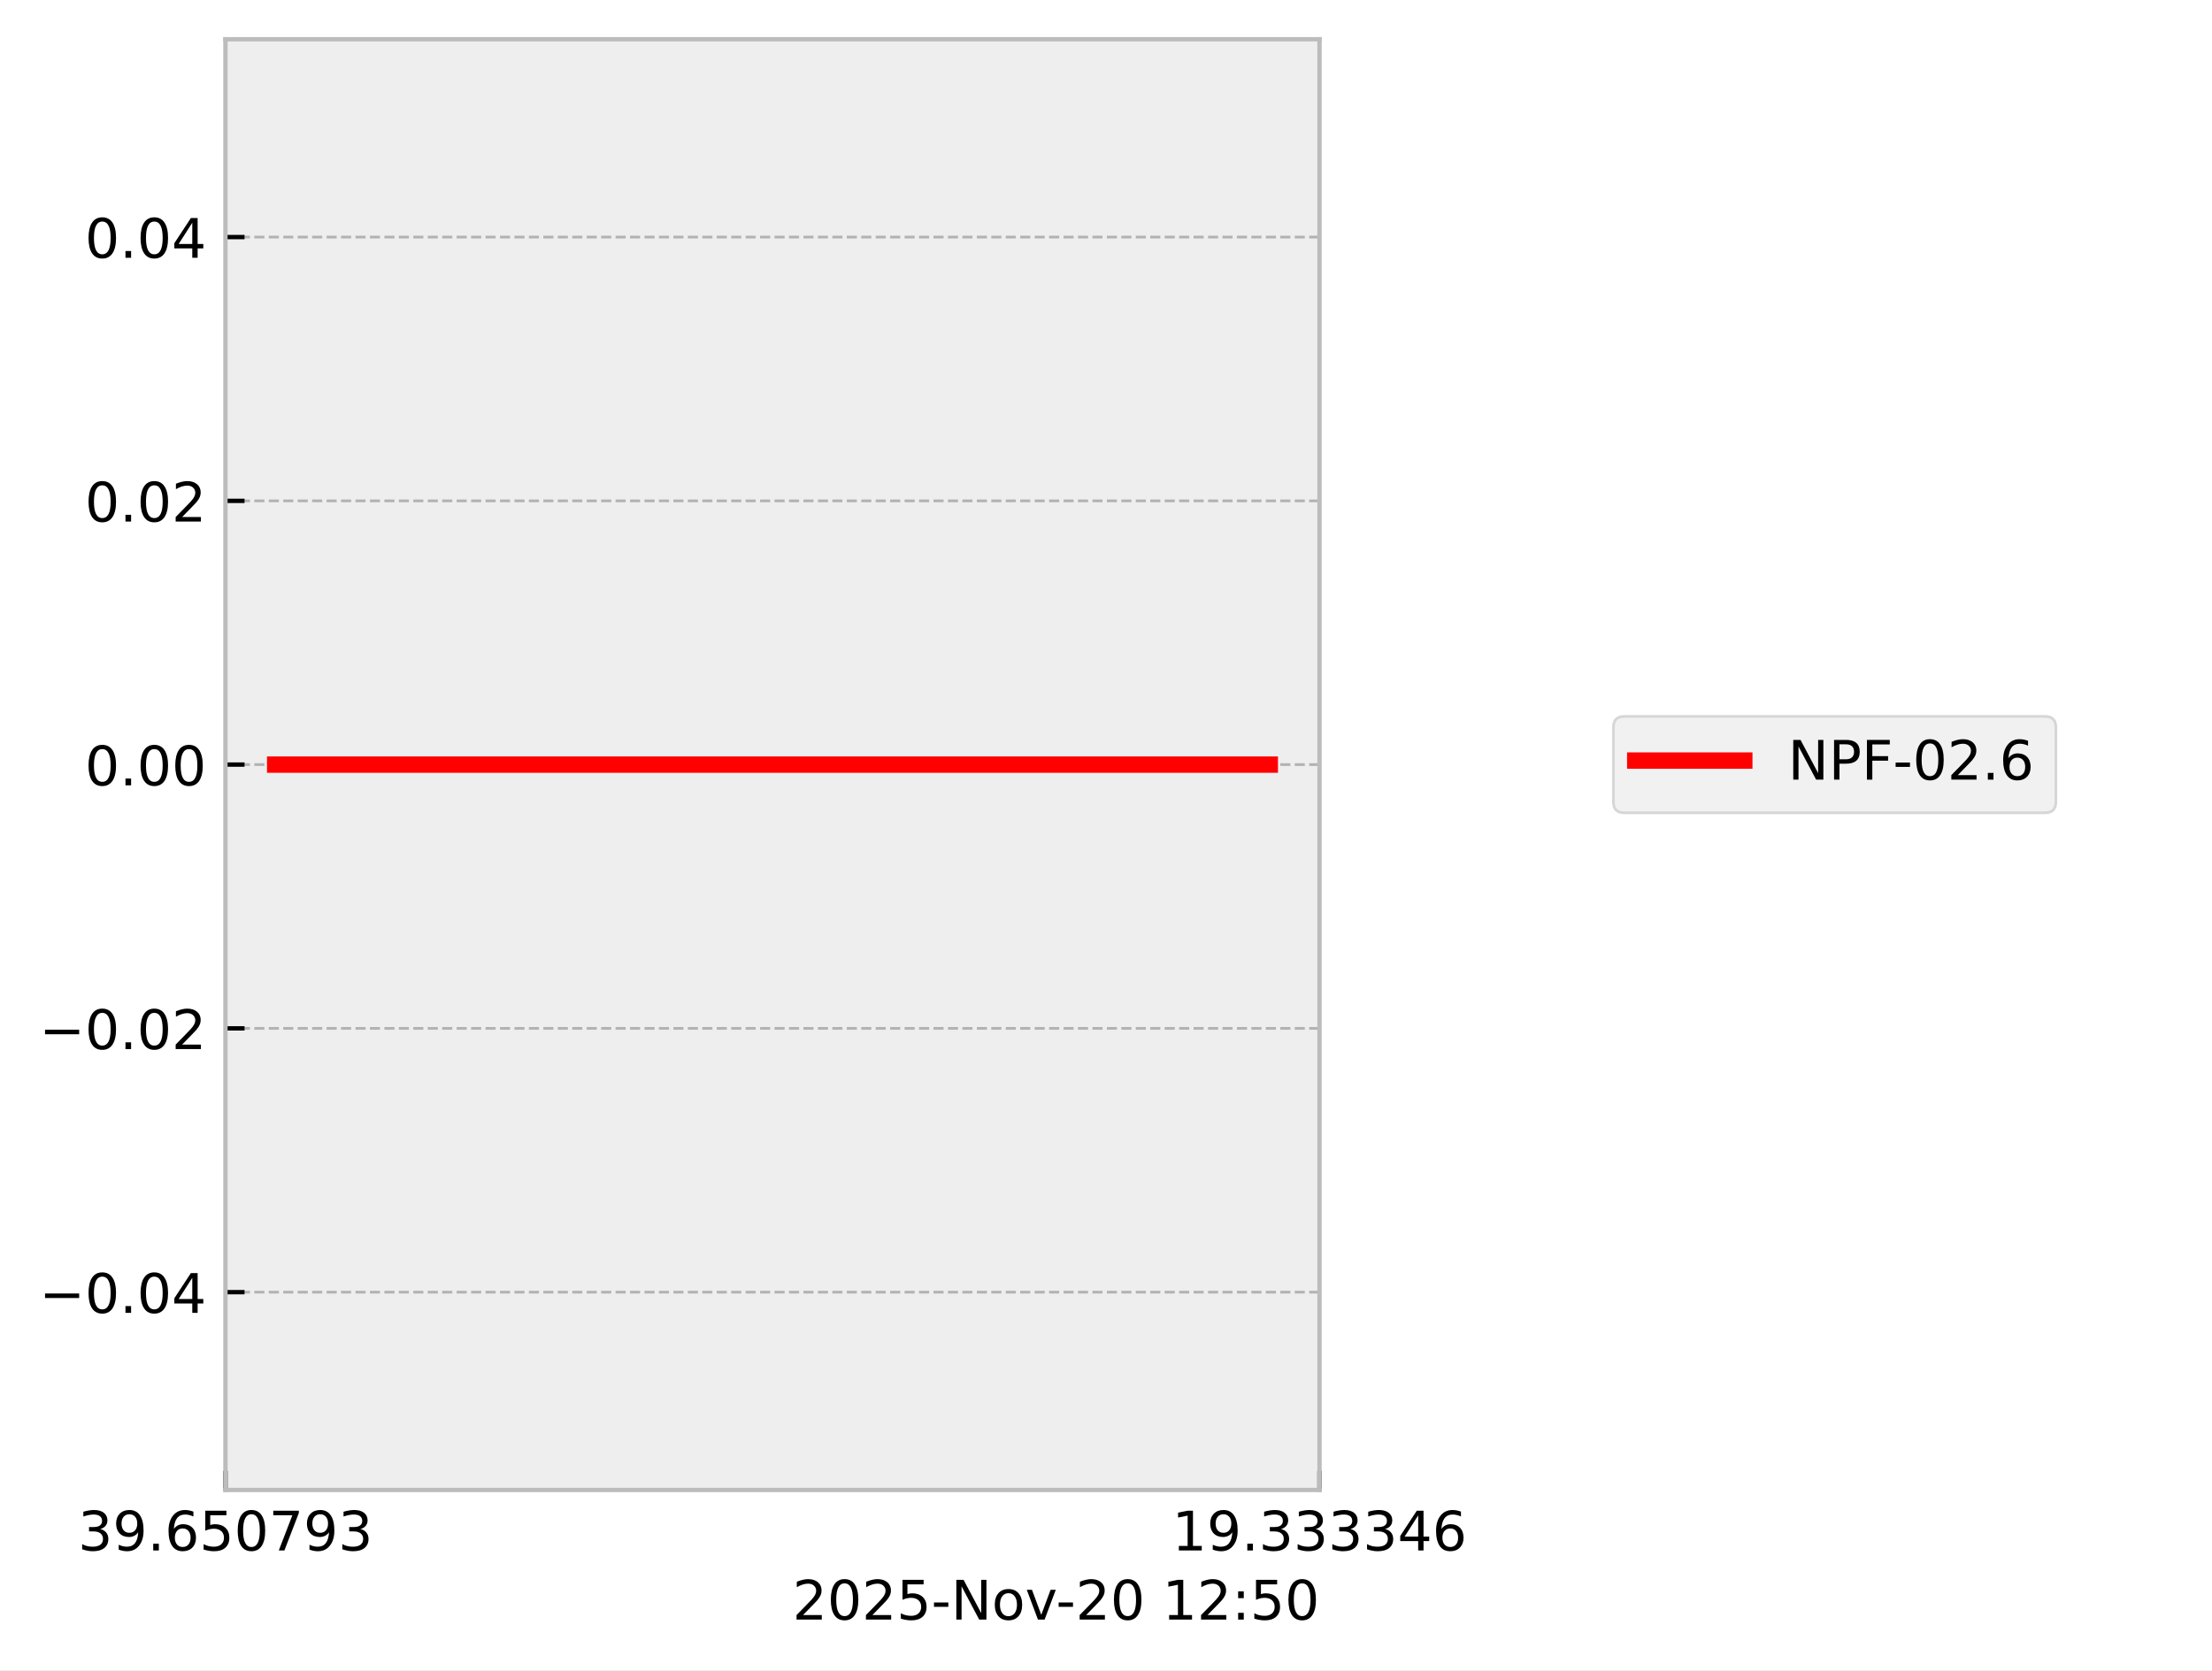
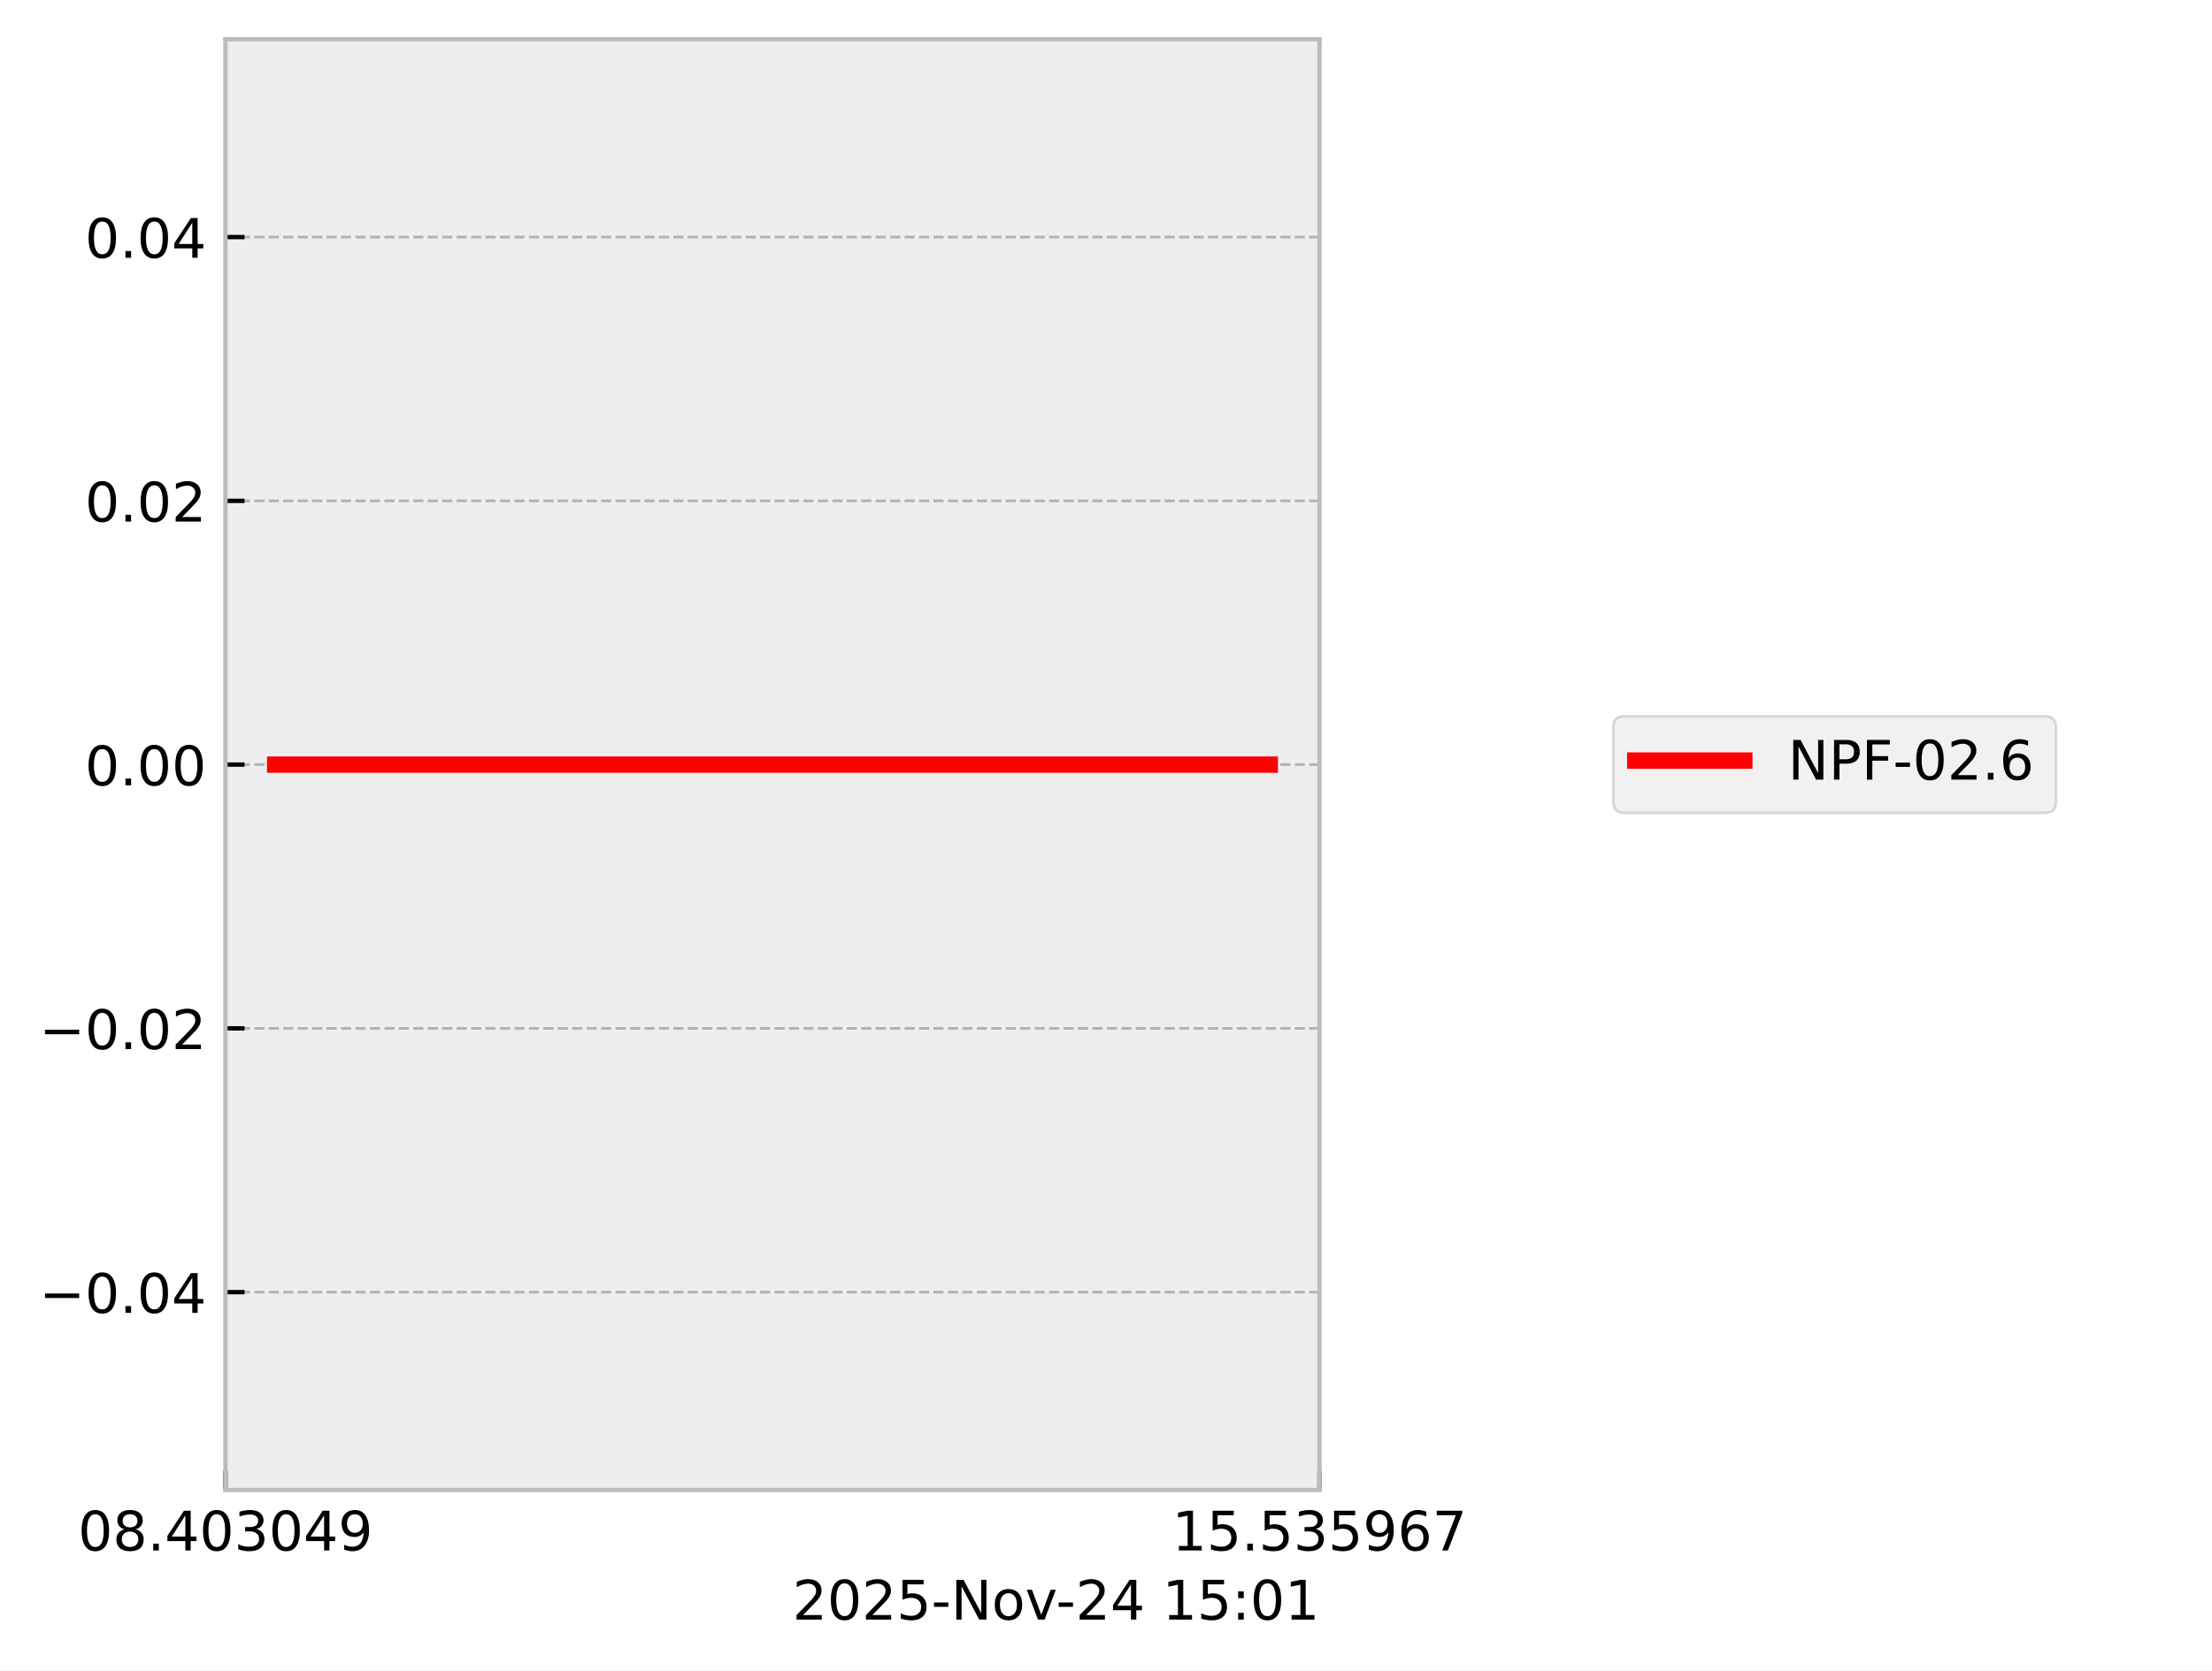
<svg xmlns="http://www.w3.org/2000/svg" xmlns:xlink="http://www.w3.org/1999/xlink" width="405.665pt" height="306.368pt" viewBox="0 0 405.665 306.368" version="1.1">
  <defs>
    <style type="text/css">*{stroke-linejoin: round; stroke-linecap: butt}</style>
  </defs>
  <g id="figure_1">
    <g id="patch_1">
      <path d="M 0 306.368  L 405.665 306.368  L 405.665 0  L 0 0  z " style="fill: #ffffff" />
    </g>
    <g id="axes_1">
      <g id="patch_2">
        <path d="M 41.345 273.312  L 241.991 273.312  L 241.991 7.2  L 41.345 7.2  z " style="fill: #eeeeee" />
      </g>
      <g id="matplotlib.axis_1">
        <g id="xtick_1">
          <g id="line2d_1">
-             <path d="M 41.345 273.312  L 41.345 7.2  " clip-path="url(#p7c7e0010f4)" style="fill: none; stroke-dasharray: 1.85,0.8; stroke-dashoffset: 0; stroke: #b2b2b2; stroke-width: 0.5" />
+             <path d="M 41.345 273.312  L 41.345 7.2  " clip-path="url(#p991f3b44c1)" style="fill: none; stroke-dasharray: 1.85,0.8; stroke-dashoffset: 0; stroke: #b2b2b2; stroke-width: 0.5" />
          </g>
          <g id="line2d_2">
            <defs>
-               <path id="mb84f24e80a" d="M 0 0  L 0 -3.5  " style="stroke: #000000; stroke-width: 0.8" />
-             </defs>
-             <g>
-               <use xlink:href="#mb84f24e80a" x="41.345" y="273.312" style="stroke: #000000; stroke-width: 0.8" />
+               <path id="m0d3991c99d" d="M 0 0  L 0 -3.5  " style="stroke: #000000; stroke-width: 0.8" />
+             </defs>
+             <g>
+               <use xlink:href="#m0d3991c99d" x="41.345" y="273.312" style="stroke: #000000; stroke-width: 0.8" />
            </g>
          </g>
          <g id="text_1">
            <g transform="translate(14.30625 284.4104) scale(0.1 -0.1)">
              <defs>
+                 <path id="DejaVuSans-30" d="M 2034 4250  Q 1547 4250 1301 3770  Q 1056 3291 1056 2328  Q 1056 1369 1301 889  Q 1547 409 2034 409  Q 2525 409 2770 889  Q 3016 1369 3016 2328  Q 3016 3291 2770 3770  Q 2525 4250 2034 4250  z M 2034 4750  Q 2819 4750 3233 4129  Q 3647 3509 3647 2328  Q 3647 1150 3233 529  Q 2819 -91 2034 -91  Q 1250 -91 836 529  Q 422 1150 422 2328  Q 422 3509 836 4129  Q 1250 4750 2034 4750  z " transform="scale(0.015625)" />
+                 <path id="DejaVuSans-38" d="M 2034 2216  Q 1584 2216 1326 1975  Q 1069 1734 1069 1313  Q 1069 891 1326 650  Q 1584 409 2034 409  Q 2484 409 2743 651  Q 3003 894 3003 1313  Q 3003 1734 2745 1975  Q 2488 2216 2034 2216  z M 1403 2484  Q 997 2584 770 2862  Q 544 3141 544 3541  Q 544 4100 942 4425  Q 1341 4750 2034 4750  Q 2731 4750 3128 4425  Q 3525 4100 3525 3541  Q 3525 3141 3298 2862  Q 3072 2584 2669 2484  Q 3125 2378 3379 2068  Q 3634 1759 3634 1313  Q 3634 634 3220 271  Q 2806 -91 2034 -91  Q 1263 -91 848 271  Q 434 634 434 1313  Q 434 1759 690 2068  Q 947 2378 1403 2484  z M 1172 3481  Q 1172 3119 1398 2916  Q 1625 2713 2034 2713  Q 2441 2713 2670 2916  Q 2900 3119 2900 3481  Q 2900 3844 2670 4047  Q 2441 4250 2034 4250  Q 1625 4250 1398 4047  Q 1172 3844 1172 3481  z " transform="scale(0.015625)" />
+                 <path id="DejaVuSans-2e" d="M 684 794  L 1344 794  L 1344 0  L 684 0  L 684 794  z " transform="scale(0.015625)" />
+                 <path id="DejaVuSans-34" d="M 2419 4116  L 825 1625  L 2419 1625  L 2419 4116  z M 2253 4666  L 3047 4666  L 3047 1625  L 3713 1625  L 3713 1100  L 3047 1100  L 3047 0  L 2419 0  L 2419 1100  L 313 1100  L 313 1709  L 2253 4666  z " transform="scale(0.015625)" />
                <path id="DejaVuSans-33" d="M 2597 2516  Q 3050 2419 3304 2112  Q 3559 1806 3559 1356  Q 3559 666 3084 287  Q 2609 -91 1734 -91  Q 1441 -91 1130 -33  Q 819 25 488 141  L 488 750  Q 750 597 1062 519  Q 1375 441 1716 441  Q 2309 441 2620 675  Q 2931 909 2931 1356  Q 2931 1769 2642 2001  Q 2353 2234 1838 2234  L 1294 2234  L 1294 2753  L 1863 2753  Q 2328 2753 2575 2939  Q 2822 3125 2822 3475  Q 2822 3834 2567 4026  Q 2313 4219 1838 4219  Q 1578 4219 1281 4162  Q 984 4106 628 3988  L 628 4550  Q 988 4650 1302 4700  Q 1616 4750 1894 4750  Q 2613 4750 3031 4423  Q 3450 4097 3450 3541  Q 3450 3153 3228 2886  Q 3006 2619 2597 2516  z " transform="scale(0.015625)" />
                <path id="DejaVuSans-39" d="M 703 97  L 703 672  Q 941 559 1184 500  Q 1428 441 1663 441  Q 2288 441 2617 861  Q 2947 1281 2994 2138  Q 2813 1869 2534 1725  Q 2256 1581 1919 1581  Q 1219 1581 811 2004  Q 403 2428 403 3163  Q 403 3881 828 4315  Q 1253 4750 1959 4750  Q 2769 4750 3195 4129  Q 3622 3509 3622 2328  Q 3622 1225 3098 567  Q 2575 -91 1691 -91  Q 1453 -91 1209 -44  Q 966 3 703 97  z M 1959 2075  Q 2384 2075 2632 2365  Q 2881 2656 2881 3163  Q 2881 3666 2632 3958  Q 2384 4250 1959 4250  Q 1534 4250 1286 3958  Q 1038 3666 1038 3163  Q 1038 2656 1286 2365  Q 1534 2075 1959 2075  z " transform="scale(0.015625)" />
-                 <path id="DejaVuSans-2e" d="M 684 794  L 1344 794  L 1344 0  L 684 0  L 684 794  z " transform="scale(0.015625)" />
-                 <path id="DejaVuSans-36" d="M 2113 2584  Q 1688 2584 1439 2293  Q 1191 2003 1191 1497  Q 1191 994 1439 701  Q 1688 409 2113 409  Q 2538 409 2786 701  Q 3034 994 3034 1497  Q 3034 2003 2786 2293  Q 2538 2584 2113 2584  z M 3366 4563  L 3366 3988  Q 3128 4100 2886 4159  Q 2644 4219 2406 4219  Q 1781 4219 1451 3797  Q 1122 3375 1075 2522  Q 1259 2794 1537 2939  Q 1816 3084 2150 3084  Q 2853 3084 3261 2657  Q 3669 2231 3669 1497  Q 3669 778 3244 343  Q 2819 -91 2113 -91  Q 1303 -91 875 529  Q 447 1150 447 2328  Q 447 3434 972 4092  Q 1497 4750 2381 4750  Q 2619 4750 2861 4703  Q 3103 4656 3366 4563  z " transform="scale(0.015625)" />
-                 <path id="DejaVuSans-35" d="M 691 4666  L 3169 4666  L 3169 4134  L 1269 4134  L 1269 2991  Q 1406 3038 1543 3061  Q 1681 3084 1819 3084  Q 2600 3084 3056 2656  Q 3513 2228 3513 1497  Q 3513 744 3044 326  Q 2575 -91 1722 -91  Q 1428 -91 1123 -41  Q 819 9 494 109  L 494 744  Q 775 591 1075 516  Q 1375 441 1709 441  Q 2250 441 2565 725  Q 2881 1009 2881 1497  Q 2881 1984 2565 2268  Q 2250 2553 1709 2553  Q 1456 2553 1204 2497  Q 953 2441 691 2322  L 691 4666  z " transform="scale(0.015625)" />
-                 <path id="DejaVuSans-30" d="M 2034 4250  Q 1547 4250 1301 3770  Q 1056 3291 1056 2328  Q 1056 1369 1301 889  Q 1547 409 2034 409  Q 2525 409 2770 889  Q 3016 1369 3016 2328  Q 3016 3291 2770 3770  Q 2525 4250 2034 4250  z M 2034 4750  Q 2819 4750 3233 4129  Q 3647 3509 3647 2328  Q 3647 1150 3233 529  Q 2819 -91 2034 -91  Q 1250 -91 836 529  Q 422 1150 422 2328  Q 422 3509 836 4129  Q 1250 4750 2034 4750  z " transform="scale(0.015625)" />
-                 <path id="DejaVuSans-37" d="M 525 4666  L 3525 4666  L 3525 4397  L 1831 0  L 1172 0  L 2766 4134  L 525 4134  L 525 4666  z " transform="scale(0.015625)" />
              </defs>
-               <use xlink:href="#DejaVuSans-33" />
-               <use xlink:href="#DejaVuSans-39" transform="translate(63.62305 0)" />
+               <use xlink:href="#DejaVuSans-30" />
+               <use xlink:href="#DejaVuSans-38" transform="translate(63.62305 0)" />
              <use xlink:href="#DejaVuSans-2e" transform="translate(127.2461 0)" />
-               <use xlink:href="#DejaVuSans-36" transform="translate(159.0332 0)" />
-               <use xlink:href="#DejaVuSans-35" transform="translate(222.6562 0)" />
-               <use xlink:href="#DejaVuSans-30" transform="translate(286.2793 0)" />
-               <use xlink:href="#DejaVuSans-37" transform="translate(349.9023 0)" />
-               <use xlink:href="#DejaVuSans-39" transform="translate(413.5254 0)" />
-               <use xlink:href="#DejaVuSans-33" transform="translate(477.1484 0)" />
+               <use xlink:href="#DejaVuSans-34" transform="translate(159.0332 0)" />
+               <use xlink:href="#DejaVuSans-30" transform="translate(222.6562 0)" />
+               <use xlink:href="#DejaVuSans-33" transform="translate(286.2793 0)" />
+               <use xlink:href="#DejaVuSans-30" transform="translate(349.9023 0)" />
+               <use xlink:href="#DejaVuSans-34" transform="translate(413.5254 0)" />
+               <use xlink:href="#DejaVuSans-39" transform="translate(477.1484 0)" />
            </g>
          </g>
        </g>
        <g id="xtick_2">
          <g id="line2d_3">
-             <path d="M 241.991 273.312  L 241.991 7.2  " clip-path="url(#p7c7e0010f4)" style="fill: none; stroke-dasharray: 1.85,0.8; stroke-dashoffset: 0; stroke: #b2b2b2; stroke-width: 0.5" />
+             <path d="M 241.991 273.312  L 241.991 7.2  " clip-path="url(#p991f3b44c1)" style="fill: none; stroke-dasharray: 1.85,0.8; stroke-dashoffset: 0; stroke: #b2b2b2; stroke-width: 0.5" />
          </g>
          <g id="line2d_4">
            <g>
-               <use xlink:href="#mb84f24e80a" x="241.991" y="273.312" style="stroke: #000000; stroke-width: 0.8" />
+               <use xlink:href="#m0d3991c99d" x="241.991" y="273.312" style="stroke: #000000; stroke-width: 0.8" />
            </g>
          </g>
          <g id="text_2">
            <g transform="translate(214.9522 284.4104) scale(0.1 -0.1)">
              <defs>
                <path id="DejaVuSans-31" d="M 794 531  L 1825 531  L 1825 4091  L 703 3866  L 703 4441  L 1819 4666  L 2450 4666  L 2450 531  L 3481 531  L 3481 0  L 794 0  L 794 531  z " transform="scale(0.015625)" />
-                 <path id="DejaVuSans-34" d="M 2419 4116  L 825 1625  L 2419 1625  L 2419 4116  z M 2253 4666  L 3047 4666  L 3047 1625  L 3713 1625  L 3713 1100  L 3047 1100  L 3047 0  L 2419 0  L 2419 1100  L 313 1100  L 313 1709  L 2253 4666  z " transform="scale(0.015625)" />
+                 <path id="DejaVuSans-35" d="M 691 4666  L 3169 4666  L 3169 4134  L 1269 4134  L 1269 2991  Q 1406 3038 1543 3061  Q 1681 3084 1819 3084  Q 2600 3084 3056 2656  Q 3513 2228 3513 1497  Q 3513 744 3044 326  Q 2575 -91 1722 -91  Q 1428 -91 1123 -41  Q 819 9 494 109  L 494 744  Q 775 591 1075 516  Q 1375 441 1709 441  Q 2250 441 2565 725  Q 2881 1009 2881 1497  Q 2881 1984 2565 2268  Q 2250 2553 1709 2553  Q 1456 2553 1204 2497  Q 953 2441 691 2322  L 691 4666  z " transform="scale(0.015625)" />
+                 <path id="DejaVuSans-36" d="M 2113 2584  Q 1688 2584 1439 2293  Q 1191 2003 1191 1497  Q 1191 994 1439 701  Q 1688 409 2113 409  Q 2538 409 2786 701  Q 3034 994 3034 1497  Q 3034 2003 2786 2293  Q 2538 2584 2113 2584  z M 3366 4563  L 3366 3988  Q 3128 4100 2886 4159  Q 2644 4219 2406 4219  Q 1781 4219 1451 3797  Q 1122 3375 1075 2522  Q 1259 2794 1537 2939  Q 1816 3084 2150 3084  Q 2853 3084 3261 2657  Q 3669 2231 3669 1497  Q 3669 778 3244 343  Q 2819 -91 2113 -91  Q 1303 -91 875 529  Q 447 1150 447 2328  Q 447 3434 972 4092  Q 1497 4750 2381 4750  Q 2619 4750 2861 4703  Q 3103 4656 3366 4563  z " transform="scale(0.015625)" />
+                 <path id="DejaVuSans-37" d="M 525 4666  L 3525 4666  L 3525 4397  L 1831 0  L 1172 0  L 2766 4134  L 525 4134  L 525 4666  z " transform="scale(0.015625)" />
              </defs>
              <use xlink:href="#DejaVuSans-31" />
-               <use xlink:href="#DejaVuSans-39" transform="translate(63.62305 0)" />
+               <use xlink:href="#DejaVuSans-35" transform="translate(63.62305 0)" />
              <use xlink:href="#DejaVuSans-2e" transform="translate(127.2461 0)" />
-               <use xlink:href="#DejaVuSans-33" transform="translate(159.0332 0)" />
+               <use xlink:href="#DejaVuSans-35" transform="translate(159.0332 0)" />
              <use xlink:href="#DejaVuSans-33" transform="translate(222.6562 0)" />
-               <use xlink:href="#DejaVuSans-33" transform="translate(286.2793 0)" />
-               <use xlink:href="#DejaVuSans-33" transform="translate(349.9023 0)" />
-               <use xlink:href="#DejaVuSans-34" transform="translate(413.5254 0)" />
-               <use xlink:href="#DejaVuSans-36" transform="translate(477.1484 0)" />
+               <use xlink:href="#DejaVuSans-35" transform="translate(286.2793 0)" />
+               <use xlink:href="#DejaVuSans-39" transform="translate(349.9023 0)" />
+               <use xlink:href="#DejaVuSans-36" transform="translate(413.5254 0)" />
+               <use xlink:href="#DejaVuSans-37" transform="translate(477.1484 0)" />
            </g>
          </g>
        </g>
        <g id="text_3">
          <g transform="translate(145.3475 297.0886) scale(0.1 -0.1)">
            <defs>
              <path id="DejaVuSans-32" d="M 1228 531  L 3431 531  L 3431 0  L 469 0  L 469 531  Q 828 903 1448 1529  Q 2069 2156 2228 2338  Q 2531 2678 2651 2914  Q 2772 3150 2772 3378  Q 2772 3750 2511 3984  Q 2250 4219 1831 4219  Q 1534 4219 1204 4116  Q 875 4013 500 3803  L 500 4441  Q 881 4594 1212 4672  Q 1544 4750 1819 4750  Q 2544 4750 2975 4387  Q 3406 4025 3406 3419  Q 3406 3131 3298 2873  Q 3191 2616 2906 2266  Q 2828 2175 2409 1742  Q 1991 1309 1228 531  z " transform="scale(0.015625)" />
              <path id="DejaVuSans-2d" d="M 313 2009  L 1997 2009  L 1997 1497  L 313 1497  L 313 2009  z " transform="scale(0.015625)" />
              <path id="DejaVuSans-4e" d="M 628 4666  L 1478 4666  L 3547 763  L 3547 4666  L 4159 4666  L 4159 0  L 3309 0  L 1241 3903  L 1241 0  L 628 0  L 628 4666  z " transform="scale(0.015625)" />
              <path id="DejaVuSans-6f" d="M 1959 3097  Q 1497 3097 1228 2736  Q 959 2375 959 1747  Q 959 1119 1226 758  Q 1494 397 1959 397  Q 2419 397 2687 759  Q 2956 1122 2956 1747  Q 2956 2369 2687 2733  Q 2419 3097 1959 3097  z M 1959 3584  Q 2709 3584 3137 3096  Q 3566 2609 3566 1747  Q 3566 888 3137 398  Q 2709 -91 1959 -91  Q 1206 -91 779 398  Q 353 888 353 1747  Q 353 2609 779 3096  Q 1206 3584 1959 3584  z " transform="scale(0.015625)" />
              <path id="DejaVuSans-76" d="M 191 3500  L 800 3500  L 1894 563  L 2988 3500  L 3597 3500  L 2284 0  L 1503 0  L 191 3500  z " transform="scale(0.015625)" />
              <path id="DejaVuSans-20" transform="scale(0.015625)" />
              <path id="DejaVuSans-3a" d="M 750 794  L 1409 794  L 1409 0  L 750 0  L 750 794  z M 750 3309  L 1409 3309  L 1409 2516  L 750 2516  L 750 3309  z " transform="scale(0.015625)" />
            </defs>
            <use xlink:href="#DejaVuSans-32" />
            <use xlink:href="#DejaVuSans-30" transform="translate(63.62305 0)" />
            <use xlink:href="#DejaVuSans-32" transform="translate(127.2461 0)" />
            <use xlink:href="#DejaVuSans-35" transform="translate(190.8691 0)" />
            <use xlink:href="#DejaVuSans-2d" transform="translate(254.4922 0)" />
            <use xlink:href="#DejaVuSans-4e" transform="translate(290.5762 0)" />
            <use xlink:href="#DejaVuSans-6f" transform="translate(365.3809 0)" />
            <use xlink:href="#DejaVuSans-76" transform="translate(426.5625 0)" />
            <use xlink:href="#DejaVuSans-2d" transform="translate(483.1172 0)" />
            <use xlink:href="#DejaVuSans-32" transform="translate(519.2012 0)" />
-             <use xlink:href="#DejaVuSans-30" transform="translate(582.8242 0)" />
+             <use xlink:href="#DejaVuSans-34" transform="translate(582.8242 0)" />
            <use xlink:href="#DejaVuSans-20" transform="translate(646.4473 0)" />
            <use xlink:href="#DejaVuSans-31" transform="translate(678.2344 0)" />
-             <use xlink:href="#DejaVuSans-32" transform="translate(741.8574 0)" />
+             <use xlink:href="#DejaVuSans-35" transform="translate(741.8574 0)" />
            <use xlink:href="#DejaVuSans-3a" transform="translate(805.4805 0)" />
-             <use xlink:href="#DejaVuSans-35" transform="translate(839.1719 0)" />
-             <use xlink:href="#DejaVuSans-30" transform="translate(902.7949 0)" />
+             <use xlink:href="#DejaVuSans-30" transform="translate(839.1719 0)" />
+             <use xlink:href="#DejaVuSans-31" transform="translate(902.7949 0)" />
          </g>
        </g>
      </g>
      <g id="matplotlib.axis_2">
        <g id="ytick_1">
          <g id="line2d_5">
-             <path d="M 41.345 237.024  L 241.991 237.024  " clip-path="url(#p7c7e0010f4)" style="fill: none; stroke-dasharray: 1.85,0.8; stroke-dashoffset: 0; stroke: #b2b2b2; stroke-width: 0.5" />
+             <path d="M 41.345 237.024  L 241.991 237.024  " clip-path="url(#p991f3b44c1)" style="fill: none; stroke-dasharray: 1.85,0.8; stroke-dashoffset: 0; stroke: #b2b2b2; stroke-width: 0.5" />
          </g>
          <g id="line2d_6">
            <defs>
-               <path id="m9268220dfd" d="M 0 0  L 3.5 0  " style="stroke: #000000; stroke-width: 0.8" />
-             </defs>
-             <g>
-               <use xlink:href="#m9268220dfd" x="41.345" y="237.024" style="stroke: #000000; stroke-width: 0.8" />
+               <path id="m6abbfe8581" d="M 0 0  L 3.5 0  " style="stroke: #000000; stroke-width: 0.8" />
+             </defs>
+             <g>
+               <use xlink:href="#m6abbfe8581" x="41.345" y="237.024" style="stroke: #000000; stroke-width: 0.8" />
            </g>
          </g>
          <g id="text_4">
            <g transform="translate(7.2 240.8232) scale(0.1 -0.1)">
              <defs>
                <path id="DejaVuSans-2212" d="M 678 2272  L 4684 2272  L 4684 1741  L 678 1741  L 678 2272  z " transform="scale(0.015625)" />
              </defs>
              <use xlink:href="#DejaVuSans-2212" />
              <use xlink:href="#DejaVuSans-30" transform="translate(83.78906 0)" />
              <use xlink:href="#DejaVuSans-2e" transform="translate(147.4121 0)" />
              <use xlink:href="#DejaVuSans-30" transform="translate(179.1992 0)" />
              <use xlink:href="#DejaVuSans-34" transform="translate(242.8223 0)" />
            </g>
          </g>
        </g>
        <g id="ytick_2">
          <g id="line2d_7">
-             <path d="M 41.345 188.64  L 241.991 188.64  " clip-path="url(#p7c7e0010f4)" style="fill: none; stroke-dasharray: 1.85,0.8; stroke-dashoffset: 0; stroke: #b2b2b2; stroke-width: 0.5" />
+             <path d="M 41.345 188.64  L 241.991 188.64  " clip-path="url(#p991f3b44c1)" style="fill: none; stroke-dasharray: 1.85,0.8; stroke-dashoffset: 0; stroke: #b2b2b2; stroke-width: 0.5" />
          </g>
          <g id="line2d_8">
            <g>
-               <use xlink:href="#m9268220dfd" x="41.345" y="188.64" style="stroke: #000000; stroke-width: 0.8" />
+               <use xlink:href="#m6abbfe8581" x="41.345" y="188.64" style="stroke: #000000; stroke-width: 0.8" />
            </g>
          </g>
          <g id="text_5">
            <g transform="translate(7.2 192.4392) scale(0.1 -0.1)">
              <use xlink:href="#DejaVuSans-2212" />
              <use xlink:href="#DejaVuSans-30" transform="translate(83.78906 0)" />
              <use xlink:href="#DejaVuSans-2e" transform="translate(147.4121 0)" />
              <use xlink:href="#DejaVuSans-30" transform="translate(179.1992 0)" />
              <use xlink:href="#DejaVuSans-32" transform="translate(242.8223 0)" />
            </g>
          </g>
        </g>
        <g id="ytick_3">
          <g id="line2d_9">
-             <path d="M 41.345 140.256  L 241.991 140.256  " clip-path="url(#p7c7e0010f4)" style="fill: none; stroke-dasharray: 1.85,0.8; stroke-dashoffset: 0; stroke: #b2b2b2; stroke-width: 0.5" />
+             <path d="M 41.345 140.256  L 241.991 140.256  " clip-path="url(#p991f3b44c1)" style="fill: none; stroke-dasharray: 1.85,0.8; stroke-dashoffset: 0; stroke: #b2b2b2; stroke-width: 0.5" />
          </g>
          <g id="line2d_10">
            <g>
-               <use xlink:href="#m9268220dfd" x="41.345" y="140.256" style="stroke: #000000; stroke-width: 0.8" />
+               <use xlink:href="#m6abbfe8581" x="41.345" y="140.256" style="stroke: #000000; stroke-width: 0.8" />
            </g>
          </g>
          <g id="text_6">
            <g transform="translate(15.57969 144.0552) scale(0.1 -0.1)">
              <use xlink:href="#DejaVuSans-30" />
              <use xlink:href="#DejaVuSans-2e" transform="translate(63.62305 0)" />
              <use xlink:href="#DejaVuSans-30" transform="translate(95.41016 0)" />
              <use xlink:href="#DejaVuSans-30" transform="translate(159.0332 0)" />
            </g>
          </g>
        </g>
        <g id="ytick_4">
          <g id="line2d_11">
-             <path d="M 41.345 91.872  L 241.991 91.872  " clip-path="url(#p7c7e0010f4)" style="fill: none; stroke-dasharray: 1.85,0.8; stroke-dashoffset: 0; stroke: #b2b2b2; stroke-width: 0.5" />
+             <path d="M 41.345 91.872  L 241.991 91.872  " clip-path="url(#p991f3b44c1)" style="fill: none; stroke-dasharray: 1.85,0.8; stroke-dashoffset: 0; stroke: #b2b2b2; stroke-width: 0.5" />
          </g>
          <g id="line2d_12">
            <g>
-               <use xlink:href="#m9268220dfd" x="41.345" y="91.872" style="stroke: #000000; stroke-width: 0.8" />
+               <use xlink:href="#m6abbfe8581" x="41.345" y="91.872" style="stroke: #000000; stroke-width: 0.8" />
            </g>
          </g>
          <g id="text_7">
            <g transform="translate(15.57969 95.67122) scale(0.1 -0.1)">
              <use xlink:href="#DejaVuSans-30" />
              <use xlink:href="#DejaVuSans-2e" transform="translate(63.62305 0)" />
              <use xlink:href="#DejaVuSans-30" transform="translate(95.41016 0)" />
              <use xlink:href="#DejaVuSans-32" transform="translate(159.0332 0)" />
            </g>
          </g>
        </g>
        <g id="ytick_5">
          <g id="line2d_13">
-             <path d="M 41.345 43.488  L 241.991 43.488  " clip-path="url(#p7c7e0010f4)" style="fill: none; stroke-dasharray: 1.85,0.8; stroke-dashoffset: 0; stroke: #b2b2b2; stroke-width: 0.5" />
+             <path d="M 41.345 43.488  L 241.991 43.488  " clip-path="url(#p991f3b44c1)" style="fill: none; stroke-dasharray: 1.85,0.8; stroke-dashoffset: 0; stroke: #b2b2b2; stroke-width: 0.5" />
          </g>
          <g id="line2d_14">
            <g>
-               <use xlink:href="#m9268220dfd" x="41.345" y="43.488" style="stroke: #000000; stroke-width: 0.8" />
+               <use xlink:href="#m6abbfe8581" x="41.345" y="43.488" style="stroke: #000000; stroke-width: 0.8" />
            </g>
          </g>
          <g id="text_8">
            <g transform="translate(15.57969 47.28722) scale(0.1 -0.1)">
              <use xlink:href="#DejaVuSans-30" />
              <use xlink:href="#DejaVuSans-2e" transform="translate(63.62305 0)" />
              <use xlink:href="#DejaVuSans-30" transform="translate(95.41016 0)" />
              <use xlink:href="#DejaVuSans-34" transform="translate(159.0332 0)" />
            </g>
          </g>
        </g>
      </g>
      <g id="line2d_15">
-         <path d="M 50.466 140.256  L 226.133 140.256  L 232.871 140.256  " clip-path="url(#p7c7e0010f4)" style="fill: none; stroke: #ff0000; stroke-width: 3; stroke-linecap: square" />
+         <path d="M 50.466 140.256  L 83.899 140.256  L 231.571 140.256  L 232.871 140.256  " clip-path="url(#p991f3b44c1)" style="fill: none; stroke: #ff0000; stroke-width: 3; stroke-linecap: square" />
      </g>
      <g id="patch_3">
        <path d="M 41.345 273.312  L 41.345 7.2  " style="fill: none; stroke: #bcbcbc; stroke-width: 0.8; stroke-linejoin: miter; stroke-linecap: square" />
      </g>
      <g id="patch_4">
        <path d="M 241.991 273.312  L 241.991 7.2  " style="fill: none; stroke: #bcbcbc; stroke-width: 0.8; stroke-linejoin: miter; stroke-linecap: square" />
      </g>
      <g id="patch_5">
        <path d="M 41.345 273.312  L 241.991 273.312  " style="fill: none; stroke: #bcbcbc; stroke-width: 0.8; stroke-linejoin: miter; stroke-linecap: square" />
      </g>
      <g id="patch_6">
        <path d="M 41.345 7.2  L 241.991 7.2  " style="fill: none; stroke: #bcbcbc; stroke-width: 0.8; stroke-linejoin: miter; stroke-linecap: square" />
      </g>
    </g>
    <g id="axes_2">
      <g id="legend_1">
        <g id="patch_7">
          <path d="M 297.893 149.095  L 375.029 149.095  Q 377.029 149.095 377.029 147.095  L 377.029 133.417  Q 377.029 131.417 375.029 131.417  L 297.893 131.417  Q 295.893 131.417 295.893 133.417  L 295.893 147.095  Q 295.893 149.095 297.893 149.095  z " style="fill: #eeeeee; opacity: 0.8; stroke: #cccccc; stroke-width: 0.5; stroke-linejoin: miter" />
        </g>
        <g id="line2d_16">
          <path d="M 299.893 139.515  L 309.893 139.515  L 319.893 139.515  " style="fill: none; stroke: #ff0000; stroke-width: 3; stroke-linecap: square" />
        </g>
        <g id="text_9">
          <g transform="translate(327.893 143.0154) scale(0.1 -0.1)">
            <defs>
              <path id="DejaVuSans-50" d="M 1259 4147  L 1259 2394  L 2053 2394  Q 2494 2394 2734 2622  Q 2975 2850 2975 3272  Q 2975 3691 2734 3919  Q 2494 4147 2053 4147  L 1259 4147  z M 628 4666  L 2053 4666  Q 2838 4666 3239 4311  Q 3641 3956 3641 3272  Q 3641 2581 3239 2228  Q 2838 1875 2053 1875  L 1259 1875  L 1259 0  L 628 0  L 628 4666  z " transform="scale(0.015625)" />
              <path id="DejaVuSans-46" d="M 628 4666  L 3309 4666  L 3309 4134  L 1259 4134  L 1259 2759  L 3109 2759  L 3109 2228  L 1259 2228  L 1259 0  L 628 0  L 628 4666  z " transform="scale(0.015625)" />
            </defs>
            <use xlink:href="#DejaVuSans-4e" />
            <use xlink:href="#DejaVuSans-50" transform="translate(74.80469 0)" />
            <use xlink:href="#DejaVuSans-46" transform="translate(135.1074 0)" />
            <use xlink:href="#DejaVuSans-2d" transform="translate(192.627 0)" />
            <use xlink:href="#DejaVuSans-30" transform="translate(228.7109 0)" />
            <use xlink:href="#DejaVuSans-32" transform="translate(292.334 0)" />
            <use xlink:href="#DejaVuSans-2e" transform="translate(355.957 0)" />
            <use xlink:href="#DejaVuSans-36" transform="translate(387.7441 0)" />
          </g>
        </g>
      </g>
    </g>
  </g>
  <defs>
-     <clipPath id="p7c7e0010f4">
+     <clipPath id="p991f3b44c1">
      <rect x="41.345" y="7.2" width="200.646" height="266.112" />
    </clipPath>
  </defs>
</svg>
